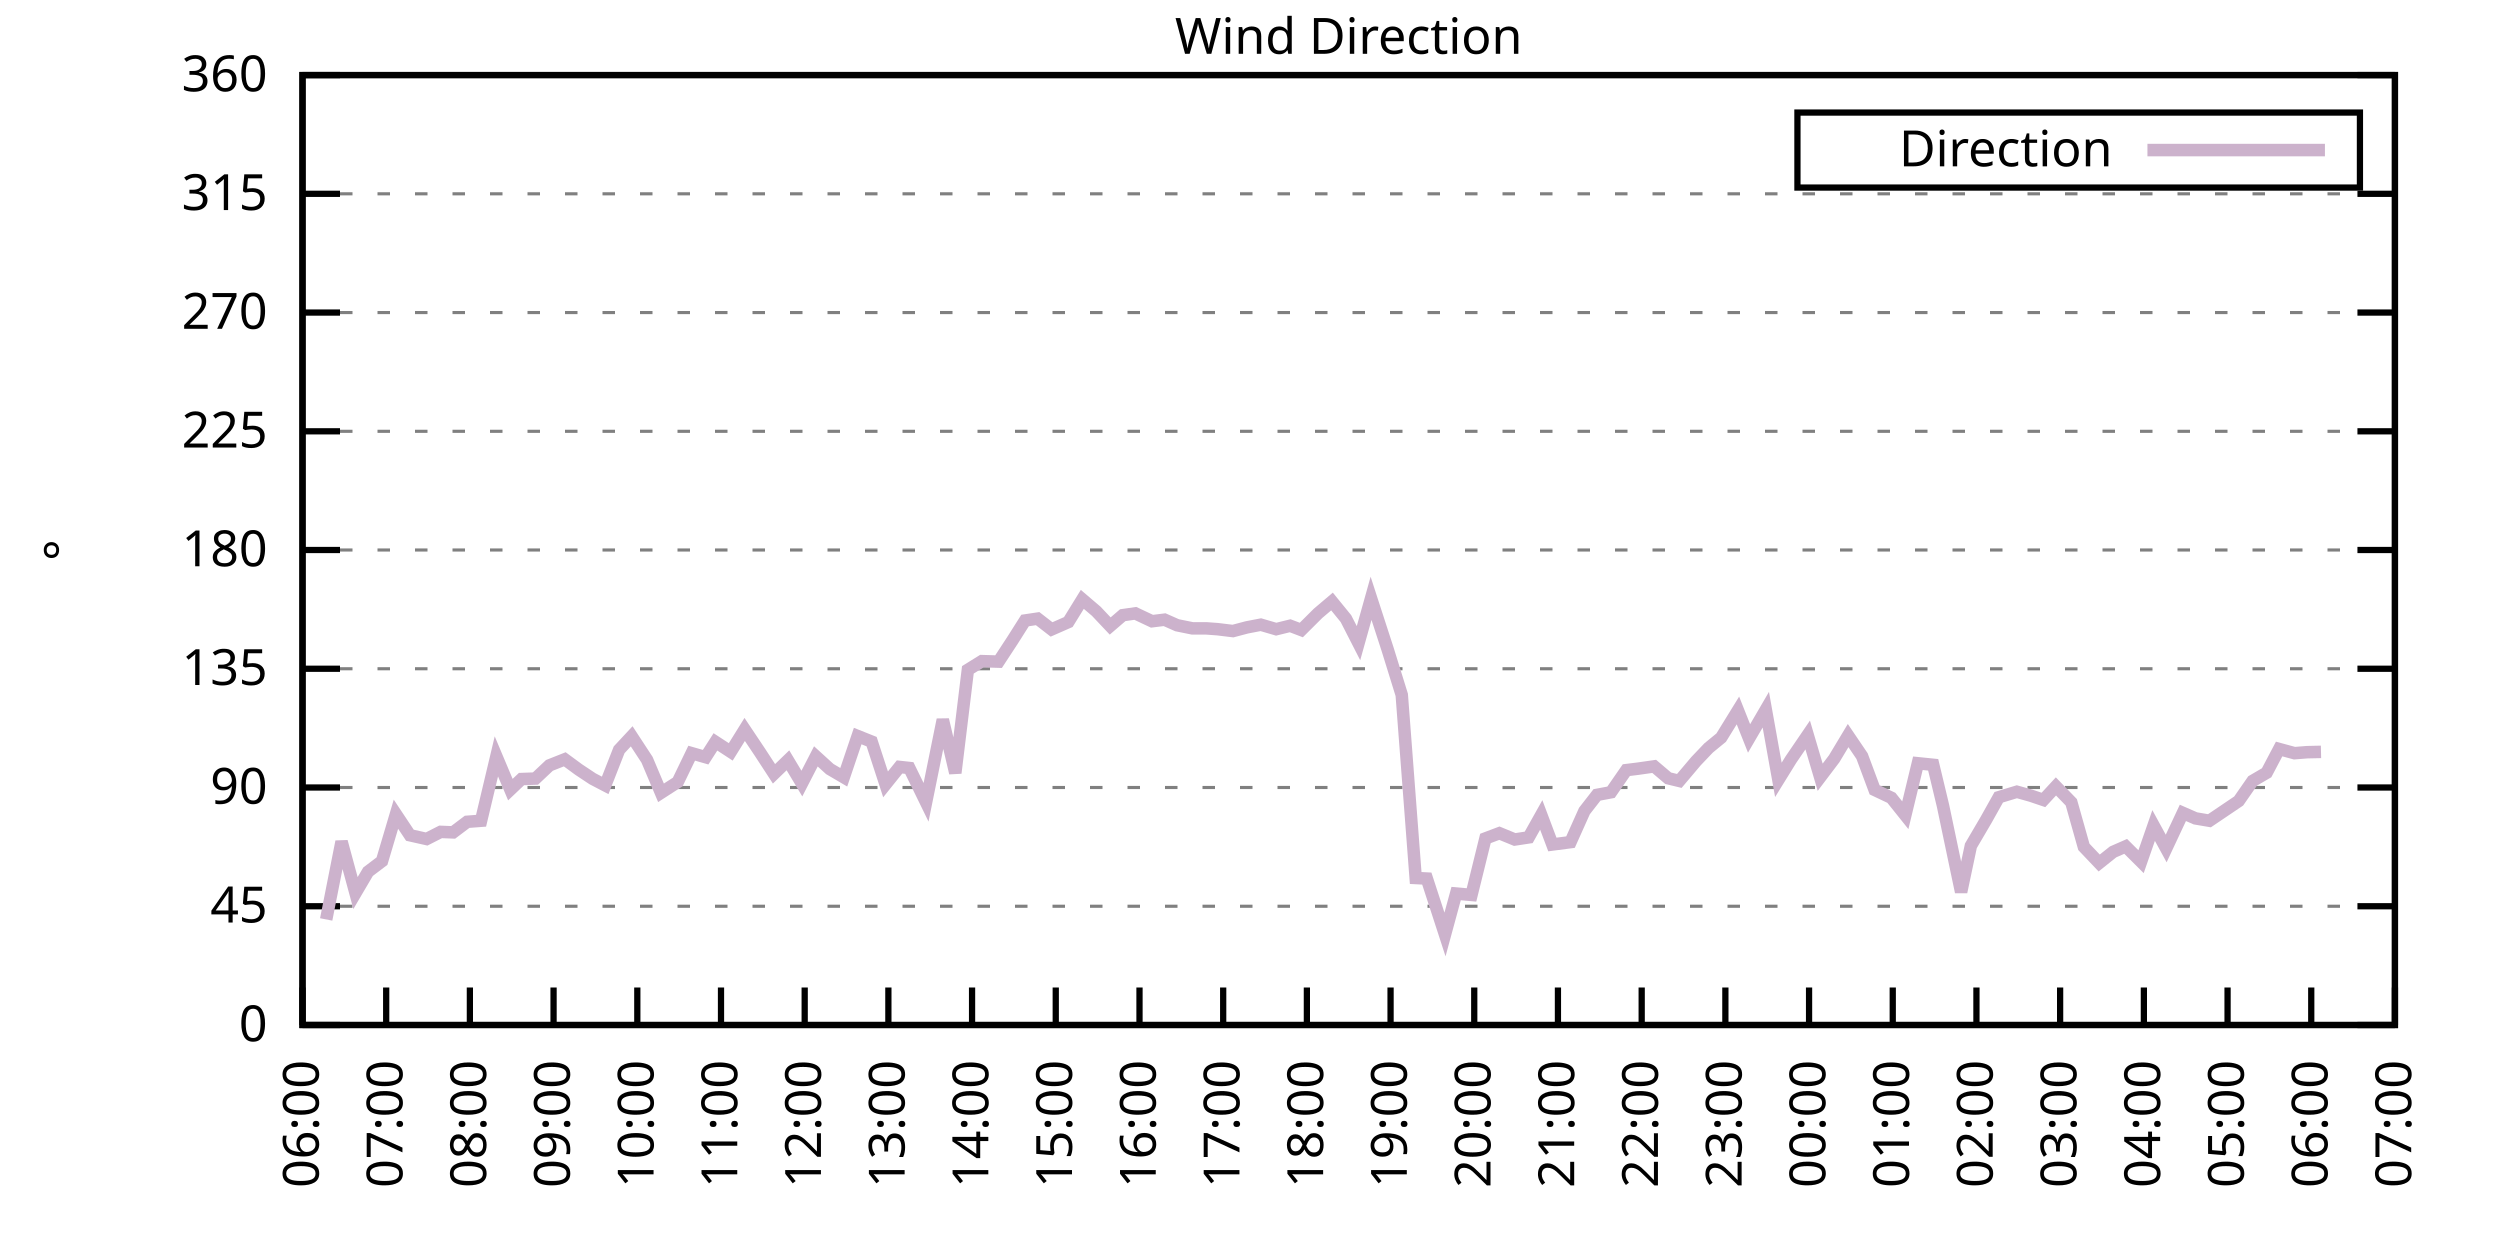
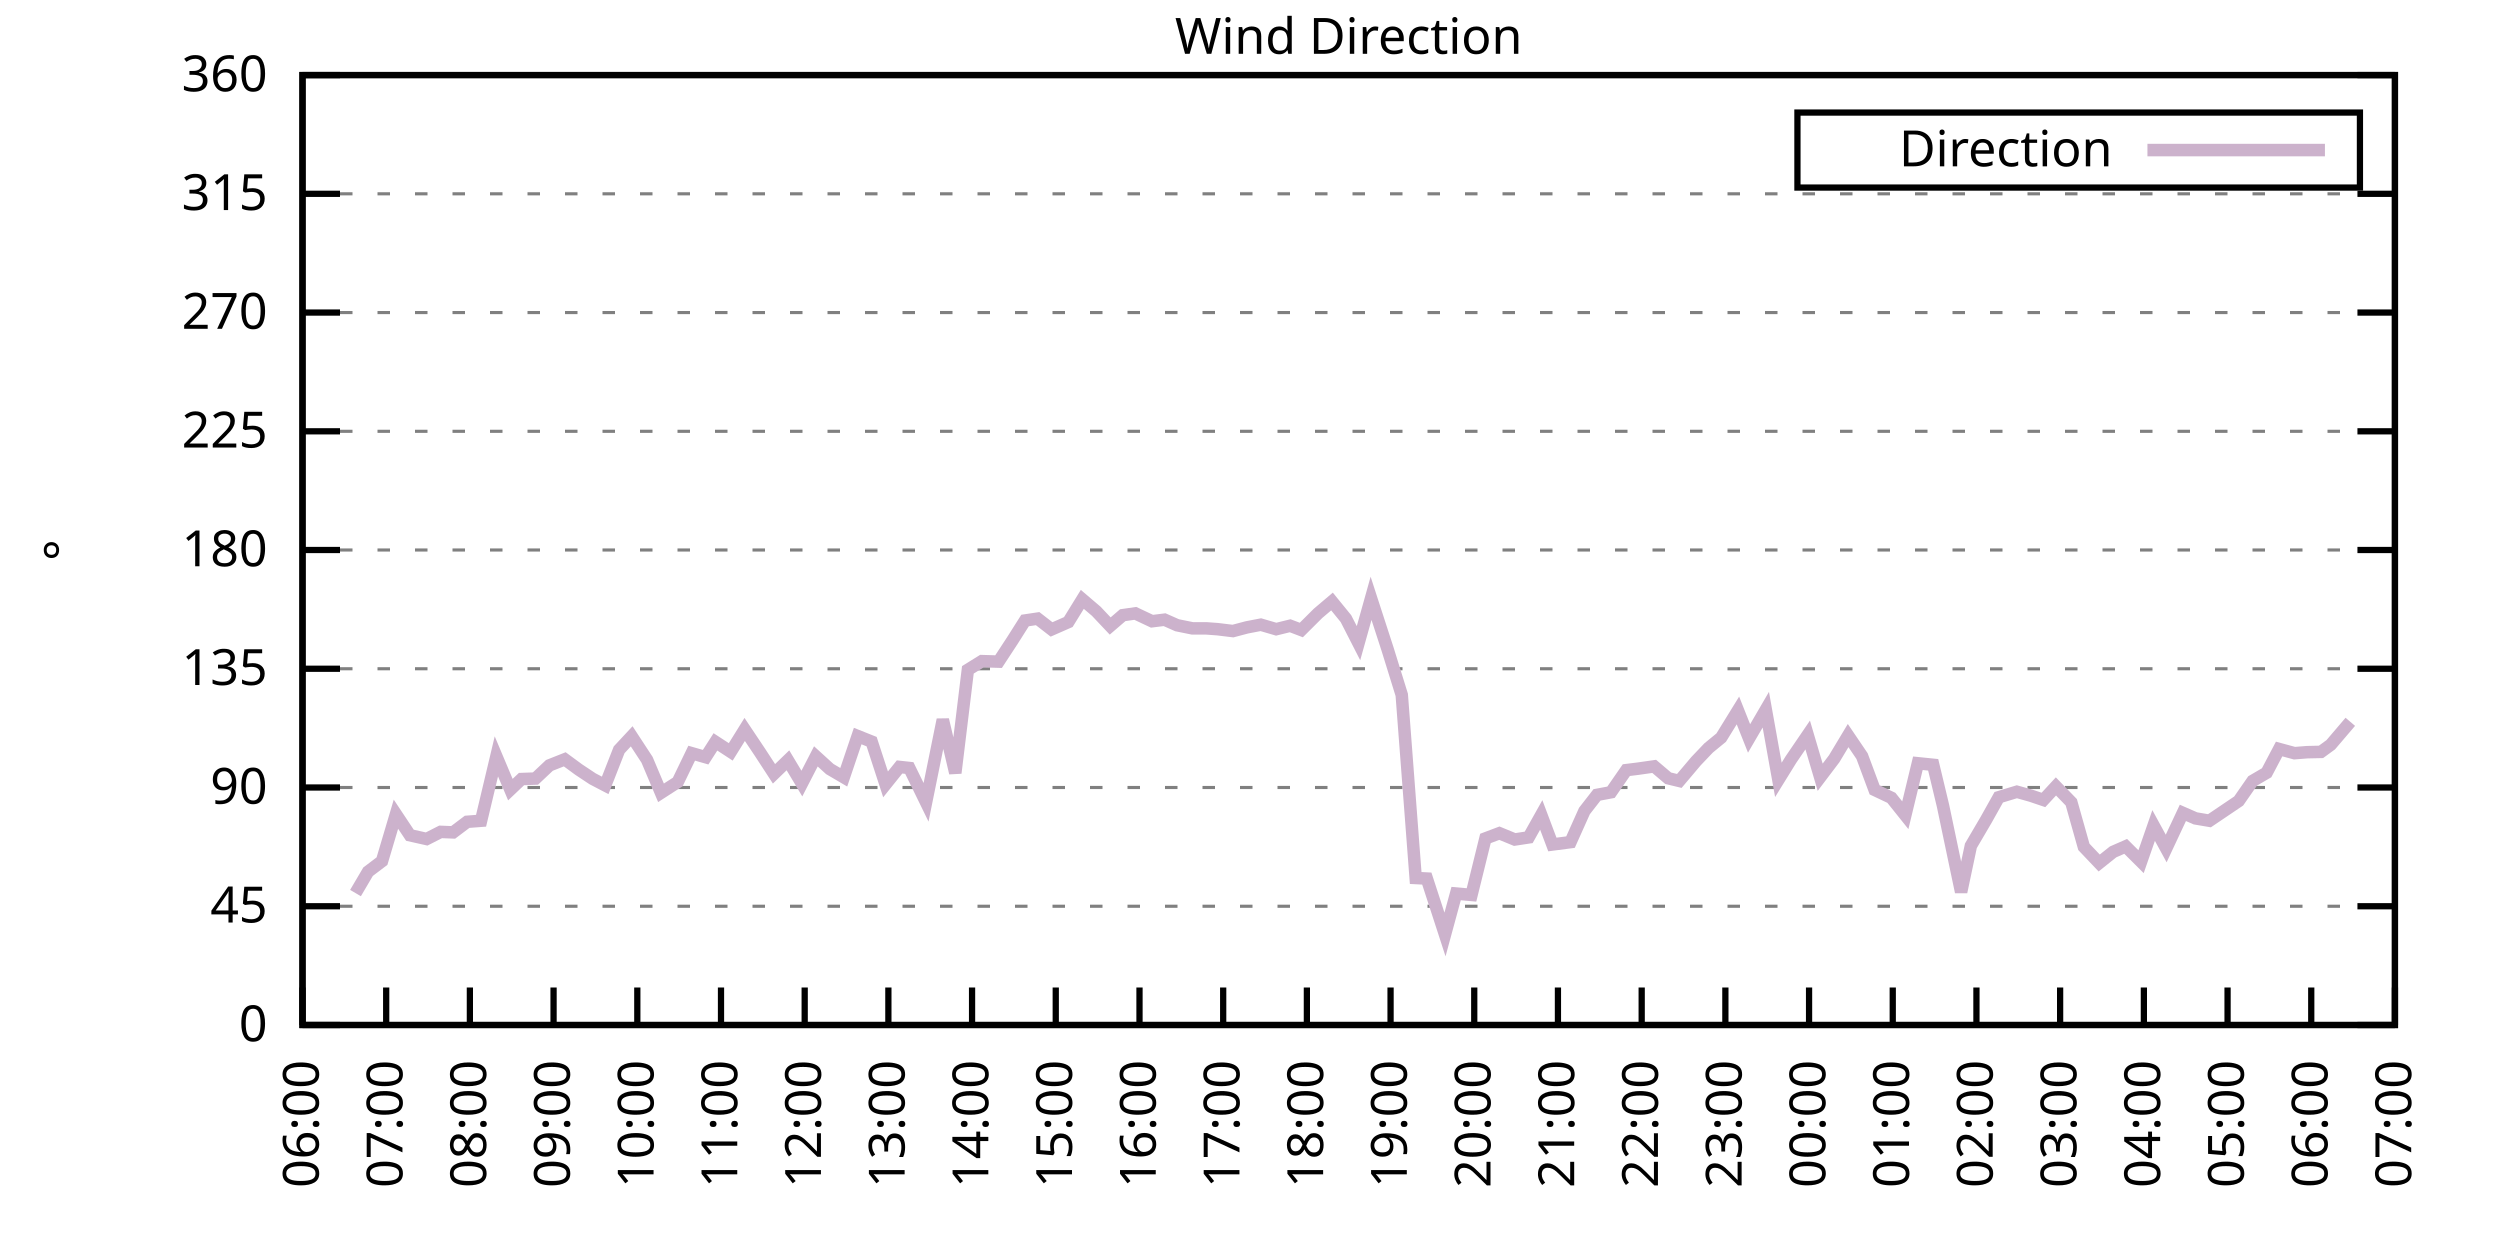
<svg xmlns="http://www.w3.org/2000/svg" xmlns:xlink="http://www.w3.org/1999/xlink" width="400" height="200" viewBox="0 0 400 200">
  <g id="gnuplot_canvas">
    <rect x="0" y="0" width="400" height="200" fill="none" />
    <defs>
      <circle id="gpDot" r="0.5" stroke-width="0.5" stroke="currentColor" />
      <path id="gpPt0" stroke-width="0.333" stroke="currentColor" d="M-1,0 h2 M0,-1 v2" />
      <path id="gpPt1" stroke-width="0.333" stroke="currentColor" d="M-1,-1 L1,1 M1,-1 L-1,1" />
      <path id="gpPt2" stroke-width="0.333" stroke="currentColor" d="M-1,0 L1,0 M0,-1 L0,1 M-1,-1 L1,1 M-1,1 L1,-1" />
      <rect id="gpPt3" stroke-width="0.333" stroke="currentColor" x="-1" y="-1" width="2" height="2" />
      <rect id="gpPt4" stroke-width="0.333" stroke="currentColor" fill="currentColor" x="-1" y="-1" width="2" height="2" />
      <circle id="gpPt5" stroke-width="0.333" stroke="currentColor" cx="0" cy="0" r="1" />
      <use xlink:href="#gpPt5" id="gpPt6" fill="currentColor" stroke="none" />
      <path id="gpPt7" stroke-width="0.333" stroke="currentColor" d="M0,-1.33 L-1.33,0.67 L1.33,0.67 z" />
      <use xlink:href="#gpPt7" id="gpPt8" fill="currentColor" stroke="none" />
      <use xlink:href="#gpPt7" id="gpPt9" stroke="currentColor" transform="rotate(180)" />
      <use xlink:href="#gpPt9" id="gpPt10" fill="currentColor" stroke="none" />
      <use xlink:href="#gpPt3" id="gpPt11" stroke="currentColor" transform="rotate(45)" />
      <use xlink:href="#gpPt11" id="gpPt12" fill="currentColor" stroke="none" />
      <path id="gpPt13" stroke-width="0.333" stroke="currentColor" d="M0,1.330 L1.265,0.411 L0.782,-1.067 L-0.782,-1.076 L-1.265,0.411 z" />
      <use xlink:href="#gpPt13" id="gpPt14" fill="currentColor" stroke="none" />
      <filter id="textbox" filterUnits="objectBoundingBox" x="0" y="0" height="1" width="1">
        <feFlood flood-color="white" flood-opacity="1" result="bgnd" />
        <feComposite in="SourceGraphic" in2="bgnd" operator="atop" />
      </filter>
      <filter id="greybox" filterUnits="objectBoundingBox" x="0" y="0" height="1" width="1">
        <feFlood flood-color="lightgrey" flood-opacity="1" result="grey" />
        <feComposite in="SourceGraphic" in2="grey" operator="atop" />
      </filter>
    </defs>
    <g fill="none" color="white" stroke="currentColor" stroke-width="1.00" stroke-linecap="butt" stroke-linejoin="miter">
</g>
    <g fill="none" color="black" stroke="currentColor" stroke-width="1.00" stroke-linecap="butt" stroke-linejoin="miter">
      <g stroke="none" shape-rendering="crispEdges">
        <polygon fill="rgb(255, 255, 255)" points="48.40,164.00 383.18,164.00 383.18,12.02 48.40,12.02 " />
      </g>
    </g>
    <g fill="none" color="black" stroke="currentColor" stroke-width="1.00" stroke-linecap="butt" stroke-linejoin="miter">
</g>
    <g fill="none" color="black" stroke="black" stroke-width="0.50" stroke-linecap="butt" stroke-linejoin="miter">
</g>
    <g fill="none" color="gray" stroke="currentColor" stroke-width="0.50" stroke-linecap="butt" stroke-linejoin="miter">
      <path stroke="gray" stroke-dasharray="2,4" class="gridline" d="M48.40,164.00 L383.19,164.00  " />
    </g>
    <g fill="none" color="gray" stroke="gray" stroke-width="1.00" stroke-linecap="butt" stroke-linejoin="miter">
</g>
    <g fill="none" color="black" stroke="currentColor" stroke-width="1.00" stroke-linecap="butt" stroke-linejoin="miter">
      <path stroke="black" d="M48.40,164.00 L54.40,164.00 M383.19,164.00 L377.19,164.00  " />
      <g transform="translate(42.80,166.60)" stroke="none" fill="black" font-family="Sans" font-size="8.00" text-anchor="end">
        <text>
          <tspan font-family="Sans"> 0</tspan>
        </text>
      </g>
    </g>
    <g fill="none" color="black" stroke="currentColor" stroke-width="1.00" stroke-linecap="butt" stroke-linejoin="miter">
</g>
    <g fill="none" color="black" stroke="black" stroke-width="0.50" stroke-linecap="butt" stroke-linejoin="miter">
</g>
    <g fill="none" color="gray" stroke="currentColor" stroke-width="0.50" stroke-linecap="butt" stroke-linejoin="miter">
      <path stroke="gray" stroke-dasharray="2,4" class="gridline" d="M48.40,145.00 L383.19,145.00  " />
    </g>
    <g fill="none" color="gray" stroke="gray" stroke-width="1.00" stroke-linecap="butt" stroke-linejoin="miter">
</g>
    <g fill="none" color="black" stroke="currentColor" stroke-width="1.00" stroke-linecap="butt" stroke-linejoin="miter">
      <path stroke="black" d="M48.40,145.00 L54.40,145.00 M383.19,145.00 L377.19,145.00  " />
      <g transform="translate(42.80,147.60)" stroke="none" fill="black" font-family="Sans" font-size="8.00" text-anchor="end">
        <text>
          <tspan font-family="Sans"> 45</tspan>
        </text>
      </g>
    </g>
    <g fill="none" color="black" stroke="currentColor" stroke-width="1.00" stroke-linecap="butt" stroke-linejoin="miter">
</g>
    <g fill="none" color="black" stroke="black" stroke-width="0.50" stroke-linecap="butt" stroke-linejoin="miter">
</g>
    <g fill="none" color="gray" stroke="currentColor" stroke-width="0.50" stroke-linecap="butt" stroke-linejoin="miter">
      <path stroke="gray" stroke-dasharray="2,4" class="gridline" d="M48.40,126.00 L383.19,126.00  " />
    </g>
    <g fill="none" color="gray" stroke="gray" stroke-width="1.00" stroke-linecap="butt" stroke-linejoin="miter">
</g>
    <g fill="none" color="black" stroke="currentColor" stroke-width="1.00" stroke-linecap="butt" stroke-linejoin="miter">
      <path stroke="black" d="M48.40,126.00 L54.40,126.00 M383.19,126.00 L377.19,126.00  " />
      <g transform="translate(42.80,128.60)" stroke="none" fill="black" font-family="Sans" font-size="8.00" text-anchor="end">
        <text>
          <tspan font-family="Sans"> 90</tspan>
        </text>
      </g>
    </g>
    <g fill="none" color="black" stroke="currentColor" stroke-width="1.00" stroke-linecap="butt" stroke-linejoin="miter">
</g>
    <g fill="none" color="black" stroke="black" stroke-width="0.50" stroke-linecap="butt" stroke-linejoin="miter">
</g>
    <g fill="none" color="gray" stroke="currentColor" stroke-width="0.50" stroke-linecap="butt" stroke-linejoin="miter">
      <path stroke="gray" stroke-dasharray="2,4" class="gridline" d="M48.40,107.00 L383.19,107.00  " />
    </g>
    <g fill="none" color="gray" stroke="gray" stroke-width="1.00" stroke-linecap="butt" stroke-linejoin="miter">
</g>
    <g fill="none" color="black" stroke="currentColor" stroke-width="1.00" stroke-linecap="butt" stroke-linejoin="miter">
      <path stroke="black" d="M48.40,107.00 L54.40,107.00 M383.19,107.00 L377.19,107.00  " />
      <g transform="translate(42.80,109.60)" stroke="none" fill="black" font-family="Sans" font-size="8.00" text-anchor="end">
        <text>
          <tspan font-family="Sans"> 135</tspan>
        </text>
      </g>
    </g>
    <g fill="none" color="black" stroke="currentColor" stroke-width="1.00" stroke-linecap="butt" stroke-linejoin="miter">
</g>
    <g fill="none" color="black" stroke="black" stroke-width="0.50" stroke-linecap="butt" stroke-linejoin="miter">
</g>
    <g fill="none" color="gray" stroke="currentColor" stroke-width="0.50" stroke-linecap="butt" stroke-linejoin="miter">
      <path stroke="gray" stroke-dasharray="2,4" class="gridline" d="M48.40,88.00 L383.19,88.00  " />
    </g>
    <g fill="none" color="gray" stroke="gray" stroke-width="1.00" stroke-linecap="butt" stroke-linejoin="miter">
</g>
    <g fill="none" color="black" stroke="currentColor" stroke-width="1.00" stroke-linecap="butt" stroke-linejoin="miter">
      <path stroke="black" d="M48.40,88.00 L54.40,88.00 M383.19,88.00 L377.19,88.00  " />
      <g transform="translate(42.80,90.60)" stroke="none" fill="black" font-family="Sans" font-size="8.00" text-anchor="end">
        <text>
          <tspan font-family="Sans"> 180</tspan>
        </text>
      </g>
    </g>
    <g fill="none" color="black" stroke="currentColor" stroke-width="1.00" stroke-linecap="butt" stroke-linejoin="miter">
</g>
    <g fill="none" color="black" stroke="black" stroke-width="0.50" stroke-linecap="butt" stroke-linejoin="miter">
</g>
    <g fill="none" color="gray" stroke="currentColor" stroke-width="0.50" stroke-linecap="butt" stroke-linejoin="miter">
      <path stroke="gray" stroke-dasharray="2,4" class="gridline" d="M48.40,69.01 L383.19,69.01  " />
    </g>
    <g fill="none" color="gray" stroke="gray" stroke-width="1.00" stroke-linecap="butt" stroke-linejoin="miter">
</g>
    <g fill="none" color="black" stroke="currentColor" stroke-width="1.00" stroke-linecap="butt" stroke-linejoin="miter">
      <path stroke="black" d="M48.40,69.01 L54.40,69.01 M383.19,69.01 L377.19,69.01  " />
      <g transform="translate(42.80,71.61)" stroke="none" fill="black" font-family="Sans" font-size="8.00" text-anchor="end">
        <text>
          <tspan font-family="Sans"> 225</tspan>
        </text>
      </g>
    </g>
    <g fill="none" color="black" stroke="currentColor" stroke-width="1.00" stroke-linecap="butt" stroke-linejoin="miter">
</g>
    <g fill="none" color="black" stroke="black" stroke-width="0.50" stroke-linecap="butt" stroke-linejoin="miter">
</g>
    <g fill="none" color="gray" stroke="currentColor" stroke-width="0.50" stroke-linecap="butt" stroke-linejoin="miter">
      <path stroke="gray" stroke-dasharray="2,4" class="gridline" d="M48.40,50.01 L383.19,50.01  " />
    </g>
    <g fill="none" color="gray" stroke="gray" stroke-width="1.00" stroke-linecap="butt" stroke-linejoin="miter">
</g>
    <g fill="none" color="black" stroke="currentColor" stroke-width="1.00" stroke-linecap="butt" stroke-linejoin="miter">
      <path stroke="black" d="M48.40,50.01 L54.40,50.01 M383.19,50.01 L377.19,50.01  " />
      <g transform="translate(42.80,52.61)" stroke="none" fill="black" font-family="Sans" font-size="8.00" text-anchor="end">
        <text>
          <tspan font-family="Sans"> 270</tspan>
        </text>
      </g>
    </g>
    <g fill="none" color="black" stroke="currentColor" stroke-width="1.00" stroke-linecap="butt" stroke-linejoin="miter">
</g>
    <g fill="none" color="black" stroke="black" stroke-width="0.50" stroke-linecap="butt" stroke-linejoin="miter">
</g>
    <g fill="none" color="gray" stroke="currentColor" stroke-width="0.50" stroke-linecap="butt" stroke-linejoin="miter">
      <path stroke="gray" stroke-dasharray="2,4" class="gridline" d="M48.40,31.01 L383.19,31.01  " />
    </g>
    <g fill="none" color="gray" stroke="gray" stroke-width="1.00" stroke-linecap="butt" stroke-linejoin="miter">
</g>
    <g fill="none" color="black" stroke="currentColor" stroke-width="1.00" stroke-linecap="butt" stroke-linejoin="miter">
      <path stroke="black" d="M48.40,31.01 L54.40,31.01 M383.19,31.01 L377.19,31.01  " />
      <g transform="translate(42.80,33.61)" stroke="none" fill="black" font-family="Sans" font-size="8.00" text-anchor="end">
        <text>
          <tspan font-family="Sans"> 315</tspan>
        </text>
      </g>
    </g>
    <g fill="none" color="black" stroke="currentColor" stroke-width="1.00" stroke-linecap="butt" stroke-linejoin="miter">
</g>
    <g fill="none" color="black" stroke="black" stroke-width="0.50" stroke-linecap="butt" stroke-linejoin="miter">
</g>
    <g fill="none" color="gray" stroke="currentColor" stroke-width="0.50" stroke-linecap="butt" stroke-linejoin="miter">
      <path stroke="gray" stroke-dasharray="2,4" class="gridline" d="M48.40,12.01 L383.19,12.01  " />
    </g>
    <g fill="none" color="gray" stroke="gray" stroke-width="1.00" stroke-linecap="butt" stroke-linejoin="miter">
</g>
    <g fill="none" color="black" stroke="currentColor" stroke-width="1.00" stroke-linecap="butt" stroke-linejoin="miter">
      <path stroke="black" d="M48.40,12.01 L54.40,12.01 M383.19,12.01 L377.19,12.01  " />
      <g transform="translate(42.80,14.61)" stroke="none" fill="black" font-family="Sans" font-size="8.00" text-anchor="end">
        <text>
          <tspan font-family="Sans"> 360</tspan>
        </text>
      </g>
    </g>
    <g fill="none" color="black" stroke="currentColor" stroke-width="1.00" stroke-linecap="butt" stroke-linejoin="miter">
      <path stroke="black" d="M48.40,164.00 L48.40,158.00  " />
      <g transform="translate(51.00,169.60) rotate(270.00)" stroke="none" fill="black" font-family="Sans" font-size="8.00" text-anchor="end">
        <text>
          <tspan font-family="Sans">06:00</tspan>
        </text>
      </g>
    </g>
    <g fill="none" color="black" stroke="currentColor" stroke-width="1.00" stroke-linecap="butt" stroke-linejoin="miter">
      <path stroke="black" d="M61.79,164.00 L61.79,158.00  " />
      <g transform="translate(64.39,169.60) rotate(270.00)" stroke="none" fill="black" font-family="Sans" font-size="8.00" text-anchor="end">
        <text>
          <tspan font-family="Sans">07:00</tspan>
        </text>
      </g>
    </g>
    <g fill="none" color="black" stroke="currentColor" stroke-width="1.00" stroke-linecap="butt" stroke-linejoin="miter">
      <path stroke="black" d="M75.18,164.00 L75.18,158.00  " />
      <g transform="translate(77.78,169.60) rotate(270.00)" stroke="none" fill="black" font-family="Sans" font-size="8.00" text-anchor="end">
        <text>
          <tspan font-family="Sans">08:00</tspan>
        </text>
      </g>
    </g>
    <g fill="none" color="black" stroke="currentColor" stroke-width="1.00" stroke-linecap="butt" stroke-linejoin="miter">
      <path stroke="black" d="M88.57,164.00 L88.57,158.00  " />
      <g transform="translate(91.17,169.60) rotate(270.00)" stroke="none" fill="black" font-family="Sans" font-size="8.00" text-anchor="end">
        <text>
          <tspan font-family="Sans">09:00</tspan>
        </text>
      </g>
    </g>
    <g fill="none" color="black" stroke="currentColor" stroke-width="1.00" stroke-linecap="butt" stroke-linejoin="miter">
      <path stroke="black" d="M101.97,164.00 L101.97,158.00  " />
      <g transform="translate(104.57,169.60) rotate(270.00)" stroke="none" fill="black" font-family="Sans" font-size="8.00" text-anchor="end">
        <text>
          <tspan font-family="Sans">10:00</tspan>
        </text>
      </g>
    </g>
    <g fill="none" color="black" stroke="currentColor" stroke-width="1.00" stroke-linecap="butt" stroke-linejoin="miter">
      <path stroke="black" d="M115.36,164.00 L115.36,158.00  " />
      <g transform="translate(117.96,169.60) rotate(270.00)" stroke="none" fill="black" font-family="Sans" font-size="8.00" text-anchor="end">
        <text>
          <tspan font-family="Sans">11:00</tspan>
        </text>
      </g>
    </g>
    <g fill="none" color="black" stroke="currentColor" stroke-width="1.00" stroke-linecap="butt" stroke-linejoin="miter">
      <path stroke="black" d="M128.75,164.00 L128.75,158.00  " />
      <g transform="translate(131.35,169.60) rotate(270.00)" stroke="none" fill="black" font-family="Sans" font-size="8.00" text-anchor="end">
        <text>
          <tspan font-family="Sans">12:00</tspan>
        </text>
      </g>
    </g>
    <g fill="none" color="black" stroke="currentColor" stroke-width="1.00" stroke-linecap="butt" stroke-linejoin="miter">
      <path stroke="black" d="M142.14,164.00 L142.14,158.00  " />
      <g transform="translate(144.74,169.60) rotate(270.00)" stroke="none" fill="black" font-family="Sans" font-size="8.00" text-anchor="end">
        <text>
          <tspan font-family="Sans">13:00</tspan>
        </text>
      </g>
    </g>
    <g fill="none" color="black" stroke="currentColor" stroke-width="1.00" stroke-linecap="butt" stroke-linejoin="miter">
      <path stroke="black" d="M155.53,164.00 L155.53,158.00  " />
      <g transform="translate(158.13,169.60) rotate(270.00)" stroke="none" fill="black" font-family="Sans" font-size="8.00" text-anchor="end">
        <text>
          <tspan font-family="Sans">14:00</tspan>
        </text>
      </g>
    </g>
    <g fill="none" color="black" stroke="currentColor" stroke-width="1.00" stroke-linecap="butt" stroke-linejoin="miter">
      <path stroke="black" d="M168.92,164.00 L168.92,158.00  " />
      <g transform="translate(171.52,169.60) rotate(270.00)" stroke="none" fill="black" font-family="Sans" font-size="8.00" text-anchor="end">
        <text>
          <tspan font-family="Sans">15:00</tspan>
        </text>
      </g>
    </g>
    <g fill="none" color="black" stroke="currentColor" stroke-width="1.00" stroke-linecap="butt" stroke-linejoin="miter">
      <path stroke="black" d="M182.32,164.00 L182.32,158.00  " />
      <g transform="translate(184.92,169.60) rotate(270.00)" stroke="none" fill="black" font-family="Sans" font-size="8.00" text-anchor="end">
        <text>
          <tspan font-family="Sans">16:00</tspan>
        </text>
      </g>
    </g>
    <g fill="none" color="black" stroke="currentColor" stroke-width="1.00" stroke-linecap="butt" stroke-linejoin="miter">
      <path stroke="black" d="M195.71,164.00 L195.71,158.00  " />
      <g transform="translate(198.31,169.60) rotate(270.00)" stroke="none" fill="black" font-family="Sans" font-size="8.00" text-anchor="end">
        <text>
          <tspan font-family="Sans">17:00</tspan>
        </text>
      </g>
    </g>
    <g fill="none" color="black" stroke="currentColor" stroke-width="1.00" stroke-linecap="butt" stroke-linejoin="miter">
      <path stroke="black" d="M209.10,164.00 L209.10,158.00  " />
      <g transform="translate(211.70,169.60) rotate(270.00)" stroke="none" fill="black" font-family="Sans" font-size="8.00" text-anchor="end">
        <text>
          <tspan font-family="Sans">18:00</tspan>
        </text>
      </g>
    </g>
    <g fill="none" color="black" stroke="currentColor" stroke-width="1.00" stroke-linecap="butt" stroke-linejoin="miter">
      <path stroke="black" d="M222.49,164.00 L222.49,158.00  " />
      <g transform="translate(225.09,169.60) rotate(270.00)" stroke="none" fill="black" font-family="Sans" font-size="8.00" text-anchor="end">
        <text>
          <tspan font-family="Sans">19:00</tspan>
        </text>
      </g>
    </g>
    <g fill="none" color="black" stroke="currentColor" stroke-width="1.00" stroke-linecap="butt" stroke-linejoin="miter">
      <path stroke="black" d="M235.88,164.00 L235.88,158.00  " />
      <g transform="translate(238.48,169.60) rotate(270.00)" stroke="none" fill="black" font-family="Sans" font-size="8.00" text-anchor="end">
        <text>
          <tspan font-family="Sans">20:00</tspan>
        </text>
      </g>
    </g>
    <g fill="none" color="black" stroke="currentColor" stroke-width="1.00" stroke-linecap="butt" stroke-linejoin="miter">
      <path stroke="black" d="M249.27,164.00 L249.27,158.00  " />
      <g transform="translate(251.87,169.60) rotate(270.00)" stroke="none" fill="black" font-family="Sans" font-size="8.00" text-anchor="end">
        <text>
          <tspan font-family="Sans">21:00</tspan>
        </text>
      </g>
    </g>
    <g fill="none" color="black" stroke="currentColor" stroke-width="1.00" stroke-linecap="butt" stroke-linejoin="miter">
      <path stroke="black" d="M262.67,164.00 L262.67,158.00  " />
      <g transform="translate(265.27,169.60) rotate(270.00)" stroke="none" fill="black" font-family="Sans" font-size="8.00" text-anchor="end">
        <text>
          <tspan font-family="Sans">22:00</tspan>
        </text>
      </g>
    </g>
    <g fill="none" color="black" stroke="currentColor" stroke-width="1.00" stroke-linecap="butt" stroke-linejoin="miter">
      <path stroke="black" d="M276.06,164.00 L276.06,158.00  " />
      <g transform="translate(278.66,169.60) rotate(270.00)" stroke="none" fill="black" font-family="Sans" font-size="8.00" text-anchor="end">
        <text>
          <tspan font-family="Sans">23:00</tspan>
        </text>
      </g>
    </g>
    <g fill="none" color="black" stroke="currentColor" stroke-width="1.00" stroke-linecap="butt" stroke-linejoin="miter">
      <path stroke="black" d="M289.45,164.00 L289.45,158.00  " />
      <g transform="translate(292.05,169.60) rotate(270.00)" stroke="none" fill="black" font-family="Sans" font-size="8.00" text-anchor="end">
        <text>
          <tspan font-family="Sans">00:00</tspan>
        </text>
      </g>
    </g>
    <g fill="none" color="black" stroke="currentColor" stroke-width="1.00" stroke-linecap="butt" stroke-linejoin="miter">
      <path stroke="black" d="M302.84,164.00 L302.84,158.00  " />
      <g transform="translate(305.44,169.60) rotate(270.00)" stroke="none" fill="black" font-family="Sans" font-size="8.00" text-anchor="end">
        <text>
          <tspan font-family="Sans">01:00</tspan>
        </text>
      </g>
    </g>
    <g fill="none" color="black" stroke="currentColor" stroke-width="1.00" stroke-linecap="butt" stroke-linejoin="miter">
      <path stroke="black" d="M316.23,164.00 L316.23,158.00  " />
      <g transform="translate(318.83,169.60) rotate(270.00)" stroke="none" fill="black" font-family="Sans" font-size="8.00" text-anchor="end">
        <text>
          <tspan font-family="Sans">02:00</tspan>
        </text>
      </g>
    </g>
    <g fill="none" color="black" stroke="currentColor" stroke-width="1.00" stroke-linecap="butt" stroke-linejoin="miter">
      <path stroke="black" d="M329.62,164.00 L329.62,158.00  " />
      <g transform="translate(332.22,169.60) rotate(270.00)" stroke="none" fill="black" font-family="Sans" font-size="8.00" text-anchor="end">
        <text>
          <tspan font-family="Sans">03:00</tspan>
        </text>
      </g>
    </g>
    <g fill="none" color="black" stroke="currentColor" stroke-width="1.00" stroke-linecap="butt" stroke-linejoin="miter">
      <path stroke="black" d="M343.02,164.00 L343.02,158.00  " />
      <g transform="translate(345.62,169.60) rotate(270.00)" stroke="none" fill="black" font-family="Sans" font-size="8.00" text-anchor="end">
        <text>
          <tspan font-family="Sans">04:00</tspan>
        </text>
      </g>
    </g>
    <g fill="none" color="black" stroke="currentColor" stroke-width="1.00" stroke-linecap="butt" stroke-linejoin="miter">
      <path stroke="black" d="M356.41,164.00 L356.41,158.00  " />
      <g transform="translate(359.01,169.60) rotate(270.00)" stroke="none" fill="black" font-family="Sans" font-size="8.00" text-anchor="end">
        <text>
          <tspan font-family="Sans">05:00</tspan>
        </text>
      </g>
    </g>
    <g fill="none" color="black" stroke="currentColor" stroke-width="1.00" stroke-linecap="butt" stroke-linejoin="miter">
      <path stroke="black" d="M369.80,164.00 L369.80,158.00  " />
      <g transform="translate(372.40,169.60) rotate(270.00)" stroke="none" fill="black" font-family="Sans" font-size="8.00" text-anchor="end">
        <text>
          <tspan font-family="Sans">06:00</tspan>
        </text>
      </g>
    </g>
    <g fill="none" color="black" stroke="currentColor" stroke-width="1.00" stroke-linecap="butt" stroke-linejoin="miter">
      <path stroke="black" d="M383.19,164.00 L383.19,158.00  " />
      <g transform="translate(385.79,169.60) rotate(270.00)" stroke="none" fill="black" font-family="Sans" font-size="8.00" text-anchor="end">
        <text>
          <tspan font-family="Sans">07:00</tspan>
        </text>
      </g>
    </g>
    <g fill="none" color="black" stroke="currentColor" stroke-width="1.00" stroke-linecap="butt" stroke-linejoin="miter">
</g>
    <g fill="none" color="black" stroke="currentColor" stroke-width="1.00" stroke-linecap="butt" stroke-linejoin="miter">
      <path stroke="black" d="M48.40,12.01 L48.40,164.00 L383.19,164.00 L383.19,12.01 L48.40,12.01 Z  " />
    </g>
    <g fill="none" color="black" stroke="currentColor" stroke-width="1.00" stroke-linecap="butt" stroke-linejoin="miter">
</g>
    <g fill="none" color="black" stroke="currentColor" stroke-width="1.00" stroke-linecap="butt" stroke-linejoin="miter">
      <path stroke="black" d="M287.59,30.01 L287.59,18.01 L377.59,18.01 L377.59,30.01 L287.59,30.01 Z  " />
    </g>
    <g id="Wind_direction_plot_1">
      <g fill="none" color="white" stroke="black" stroke-width="2.00" stroke-linecap="butt" stroke-linejoin="miter">
</g>
      <g fill="none" color="black" stroke="currentColor" stroke-width="2.00" stroke-linecap="butt" stroke-linejoin="miter">
        <g transform="translate(337.99,26.61)" stroke="none" fill="black" font-family="Sans" font-size="8.00" text-anchor="end">
          <text>
            <tspan font-family="Sans">Direction</tspan>
          </text>
        </g>
      </g>
      <g fill="none" color="black" stroke="currentColor" stroke-width="2.00" stroke-linecap="butt" stroke-linejoin="miter">
-         <path stroke="rgb(204, 178, 204)" d="M343.59,24.01 L371.99,24.01 M52.19,147.11 L54.65,134.66 L56.88,142.89 L58.89,139.47 L61.12,137.78 L63.35,130.27   L65.59,133.64 L68.26,134.24 L70.50,133.10 L72.50,133.18 L74.74,131.49 L76.97,131.32 L79.42,121.02 L81.66,126.34   L83.44,124.65 L85.67,124.57 L87.91,122.46 L90.36,121.49 L92.59,123.13 L94.82,124.61 L96.83,125.66 L99.06,119.97   L101.07,117.81 L103.53,121.57 L105.76,126.85 L108.44,125.12 L110.67,120.51 L112.90,121.15 L114.47,118.70 L116.92,120.30   L119.15,116.71 L121.61,120.39 L123.84,123.81 L126.07,121.65 L128.30,125.37 L130.54,121.02 L132.77,123.05 L135.00,124.36   L137.23,117.77 L139.46,118.66 L141.69,125.50 L143.93,122.71 L145.49,122.88 L148.17,128.37 L150.85,115.15 L152.85,123.68   L154.86,107.17 L157.10,105.78 L159.77,105.86 L162.01,102.44 L164.01,99.28 L166.02,98.98 L168.25,100.71 L170.93,99.53   L173.17,95.90 L175.40,97.80 L177.63,100.16 L179.64,98.43 L181.65,98.14 L184.32,99.40 L186.33,99.15 L188.34,100.04   L190.80,100.54 L193.03,100.54 L194.81,100.67 L197.27,100.97 L199.50,100.38 L201.73,99.95 L204.19,100.67 L206.42,100.12   L208.21,100.80 L210.88,98.14 L213.12,96.24 L215.35,98.98 L217.36,102.91 L219.37,95.73 L222.04,103.96 L224.28,111.18   L226.51,140.48 L228.29,140.57 L231.20,149.52 L232.98,142.97 L235.44,143.19 L237.67,134.15 L239.90,133.31 L242.36,134.32   L244.59,133.98 L246.60,130.39 L248.38,135.12 L251.28,134.74 L253.51,129.76 L255.52,127.18 L257.76,126.76 L260.21,123.22   L262.00,123.00 L264.67,122.62 L266.91,124.52 L268.69,124.95 L271.37,121.78 L273.38,119.67 L275.39,118.02 L278.07,113.67   L279.85,118.15 L282.53,113.55 L284.54,124.78 L286.55,121.53 L289.23,117.60 L291.23,124.36 L293.47,121.40 L295.70,117.69   L297.93,120.98 L299.94,126.38 L302.62,127.65 L304.85,130.44 L306.86,122.12 L309.31,122.37 L310.88,128.92 L313.78,142.72   L315.34,135.33 L317.79,131.15 L319.80,127.56 L322.70,126.68 L324.94,127.31 L326.95,127.99 L328.95,125.83 L331.41,128.37   L333.42,135.50 L335.87,138.08 L338.10,136.30 L340.11,135.42 L342.57,137.87 L344.58,132.08 L346.59,135.76 L349.26,130.06   L351.27,130.94 L353.51,131.32 L358.19,128.16 L360.42,124.95 L362.66,123.64 L364.66,119.84 L367.12,120.51 L369.13,120.35   L371.36,120.30  " />
+         <path stroke="rgb(204, 178, 204)" d="M343.59,24.01 L371.99,24.01 M56.88,142.89 L58.89,139.47 L61.12,137.78 L63.35,130.27 L65.59,133.64 L68.26,134.24   L70.50,133.10 L72.50,133.18 L74.74,131.49 L76.97,131.32 L79.42,121.02 L81.66,126.34 L83.44,124.65 L85.67,124.57   L87.91,122.46 L90.36,121.49 L92.59,123.13 L94.82,124.61 L96.83,125.66 L99.06,119.97 L101.07,117.81 L103.53,121.57   L105.76,126.85 L108.44,125.12 L110.67,120.51 L112.90,121.15 L114.47,118.70 L116.92,120.30 L119.15,116.71 L121.61,120.39   L123.84,123.81 L126.07,121.65 L128.30,125.37 L130.54,121.02 L132.77,123.05 L135.00,124.36 L137.23,117.77 L139.46,118.66   L141.69,125.50 L143.93,122.71 L145.49,122.88 L148.17,128.37 L150.85,115.15 L152.85,123.68 L154.86,107.17 L157.10,105.78   L159.77,105.86 L162.01,102.44 L164.01,99.28 L166.02,98.98 L168.25,100.71 L170.93,99.53 L173.17,95.90 L175.40,97.80   L177.63,100.16 L179.64,98.43 L181.65,98.14 L184.32,99.40 L186.33,99.15 L188.34,100.04 L190.80,100.54 L193.03,100.54   L194.81,100.67 L197.27,100.97 L199.50,100.38 L201.73,99.95 L204.19,100.67 L206.42,100.12 L208.21,100.80 L210.88,98.14   L213.12,96.24 L215.35,98.98 L217.36,102.91 L219.37,95.73 L222.04,103.96 L224.28,111.18 L226.51,140.48 L228.29,140.57   L231.20,149.52 L232.98,142.97 L235.44,143.19 L237.67,134.15 L239.90,133.31 L242.36,134.32 L244.59,133.98 L246.60,130.39   L248.38,135.12 L251.28,134.74 L253.51,129.76 L255.52,127.18 L257.76,126.76 L260.21,123.22 L262.00,123.00 L264.67,122.62   L266.91,124.52 L268.69,124.95 L271.37,121.78 L273.38,119.67 L275.39,118.02 L278.07,113.67 L279.85,118.15 L282.53,113.55   L284.54,124.78 L286.55,121.53 L289.23,117.60 L291.23,124.36 L293.47,121.40 L295.70,117.69 L297.93,120.98 L299.94,126.38   L302.62,127.65 L304.85,130.44 L306.86,122.12 L309.31,122.37 L310.88,128.92 L313.78,142.72 L315.34,135.33 L317.79,131.15   L319.80,127.56 L322.70,126.68 L324.94,127.31 L326.95,127.99 L328.95,125.83 L331.41,128.37 L333.42,135.50 L335.87,138.08   L338.10,136.30 L340.11,135.42 L342.57,137.87 L344.58,132.08 L346.59,135.76 L349.26,130.06 L351.27,130.94 L353.51,131.32   L358.19,128.16 L360.42,124.95 L362.66,123.64 L364.66,119.84 L367.12,120.51 L369.13,120.35 L371.36,120.30 L372.92,119.16   L376.05,115.49  " />
      </g>
    </g>
    <g fill="none" color="black" stroke="currentColor" stroke-width="2.00" stroke-linecap="butt" stroke-linejoin="miter">
</g>
    <g fill="none" color="black" stroke="black" stroke-width="1.00" stroke-linecap="butt" stroke-linejoin="miter">
</g>
    <g fill="none" color="black" stroke="currentColor" stroke-width="1.00" stroke-linecap="butt" stroke-linejoin="miter">
      <path stroke="black" d="M48.40,12.01 L48.40,164.00 L383.19,164.00 L383.19,12.01 L48.40,12.01 Z  " />
      <g transform="translate(12.80,88.01) rotate(270.00)" stroke="none" fill="black" font-family="Sans" font-size="8.00" text-anchor="middle">
        <text>
          <tspan font-family="Sans">°</tspan>
        </text>
      </g>
    </g>
    <g fill="none" color="black" stroke="currentColor" stroke-width="1.00" stroke-linecap="butt" stroke-linejoin="miter">
</g>
    <g fill="none" color="black" stroke="currentColor" stroke-width="1.00" stroke-linecap="butt" stroke-linejoin="miter">
      <g transform="translate(215.79,8.61)" stroke="none" fill="black" font-family="Sans" font-size="8.00" text-anchor="middle">
        <text>
          <tspan font-family="Sans">Wind Direction</tspan>
        </text>
      </g>
    </g>
    <g fill="none" color="black" stroke="currentColor" stroke-width="1.00" stroke-linecap="butt" stroke-linejoin="miter">
</g>
  </g>
</svg>
